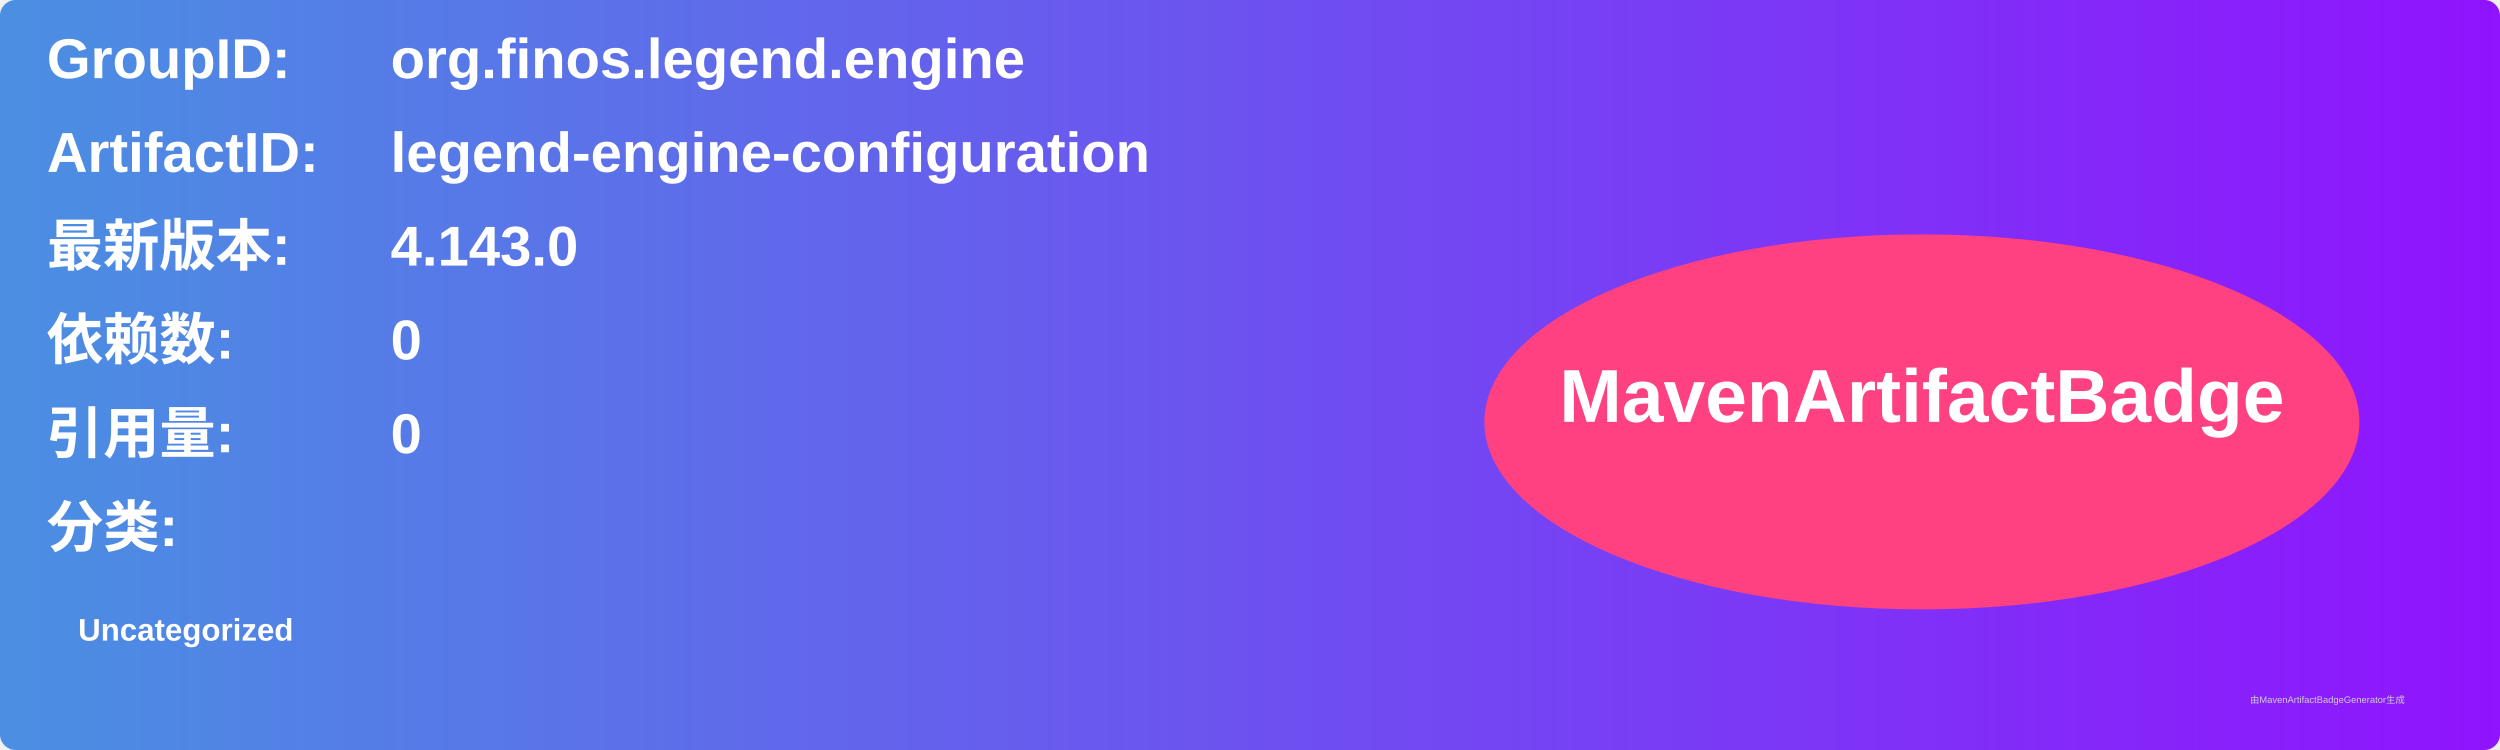
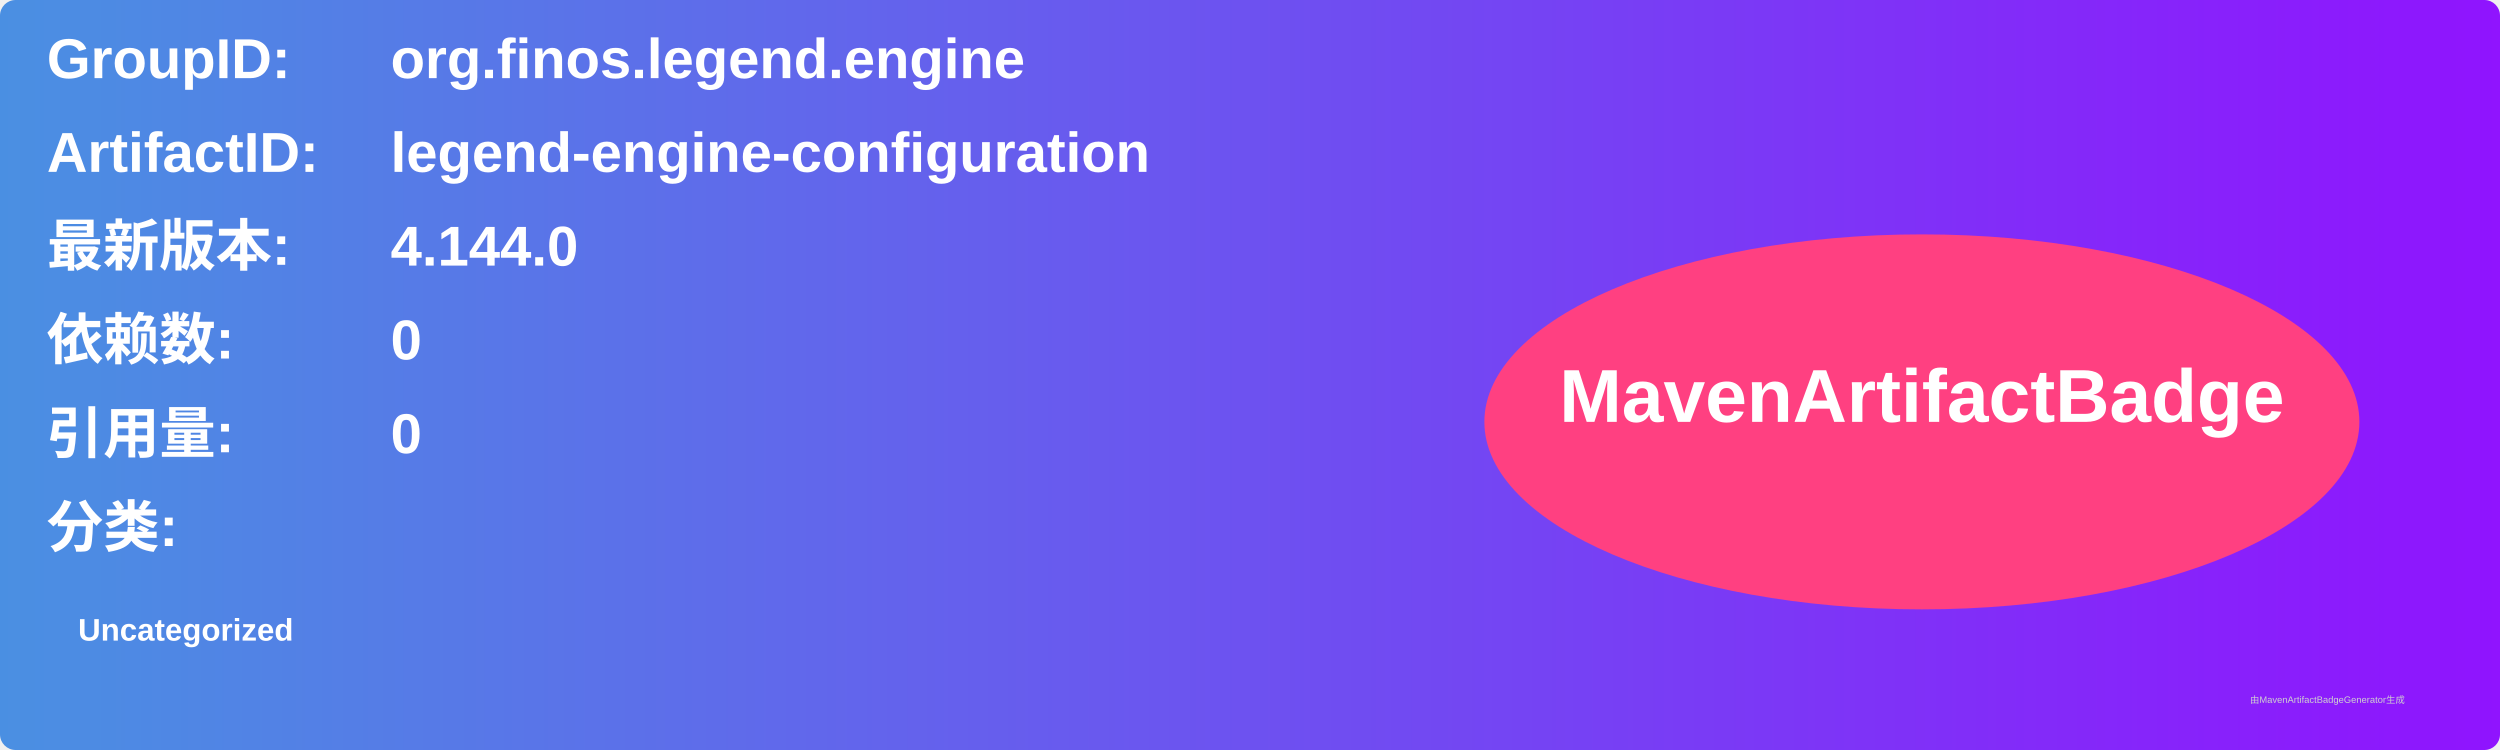
<svg xmlns="http://www.w3.org/2000/svg" width="800" height="240" viewBox="0 0 800 240">
  <linearGradient id="grad" x1="0%" y1="0%" x2="100%" y2="0%">
    <stop offset="0%" stop-color="#4a90e2" />
    <stop offset="100%" stop-color="#9013fe" />
  </linearGradient>
  <rect width="100%" height="100%" rx="5" ry="5" fill="url(#grad)" />
  <g transform="translate(15, 15)">
    <text x="0" y="10" font-family="Arial" font-size="18" fill="white" font-weight="bold" width="260">GroupID:</text>
    <text x="110" y="10" font-family="Arial" font-size="18" fill="white" font-weight="bold" width="460">org.finos.legend.engine</text>
    <text x="0" y="40" font-family="Arial" font-size="18" fill="white" font-weight="bold" width="260">ArtifactID:</text>
    <text x="110" y="40" font-family="Arial" font-size="18" fill="white" font-weight="bold" width="460">legend-engine-configuration</text>
    <text x="0" y="70" font-family="Arial" font-size="18" fill="white" font-weight="bold">最新版本:</text>
    <text x="110" y="70" font-family="Arial" font-size="18" fill="white" font-weight="bold">
-       <tspan font-weight="bold">4.143.0</tspan>
+       <tspan font-weight="bold">4.144.0</tspan>
    </text>
    <text x="0" y="100" font-family="Arial" font-size="18" fill="white" font-weight="bold">依赖数: </text>
    <text x="110" y="100" font-family="Arial" font-size="18" fill="white">
      <tspan font-weight="bold">0</tspan>
    </text>
    <text x="0" y="130" font-family="Arial" font-size="18" fill="white" font-weight="bold">引用量: </text>
    <text x="110" y="130" font-family="Arial" font-size="18" fill="white">
      <tspan font-weight="bold">0</tspan>
    </text>
    <text x="0" y="160" font-family="Arial" font-size="18" fill="white" font-weight="bold">分类:</text>
    <text x="10" y="190" font-family="Arial" font-size="10" fill="white">
      <tspan font-weight="bold">Uncategorized</tspan>
    </text>
    <ellipse cx="600" cy="120" rx="140" ry="60" fill="#ff4081" />
    <text x="600" y="120" text-anchor="middle" font-family="Arial" font-size="24" fill="white" font-weight="bold">MavenArtifactBadge</text>
  </g>
  <text x="720" y="225" font-family="Arial" font-size="3" fill="#d0d0d0">由MavenArtifactBadgeGenerator生成</text>
</svg>
